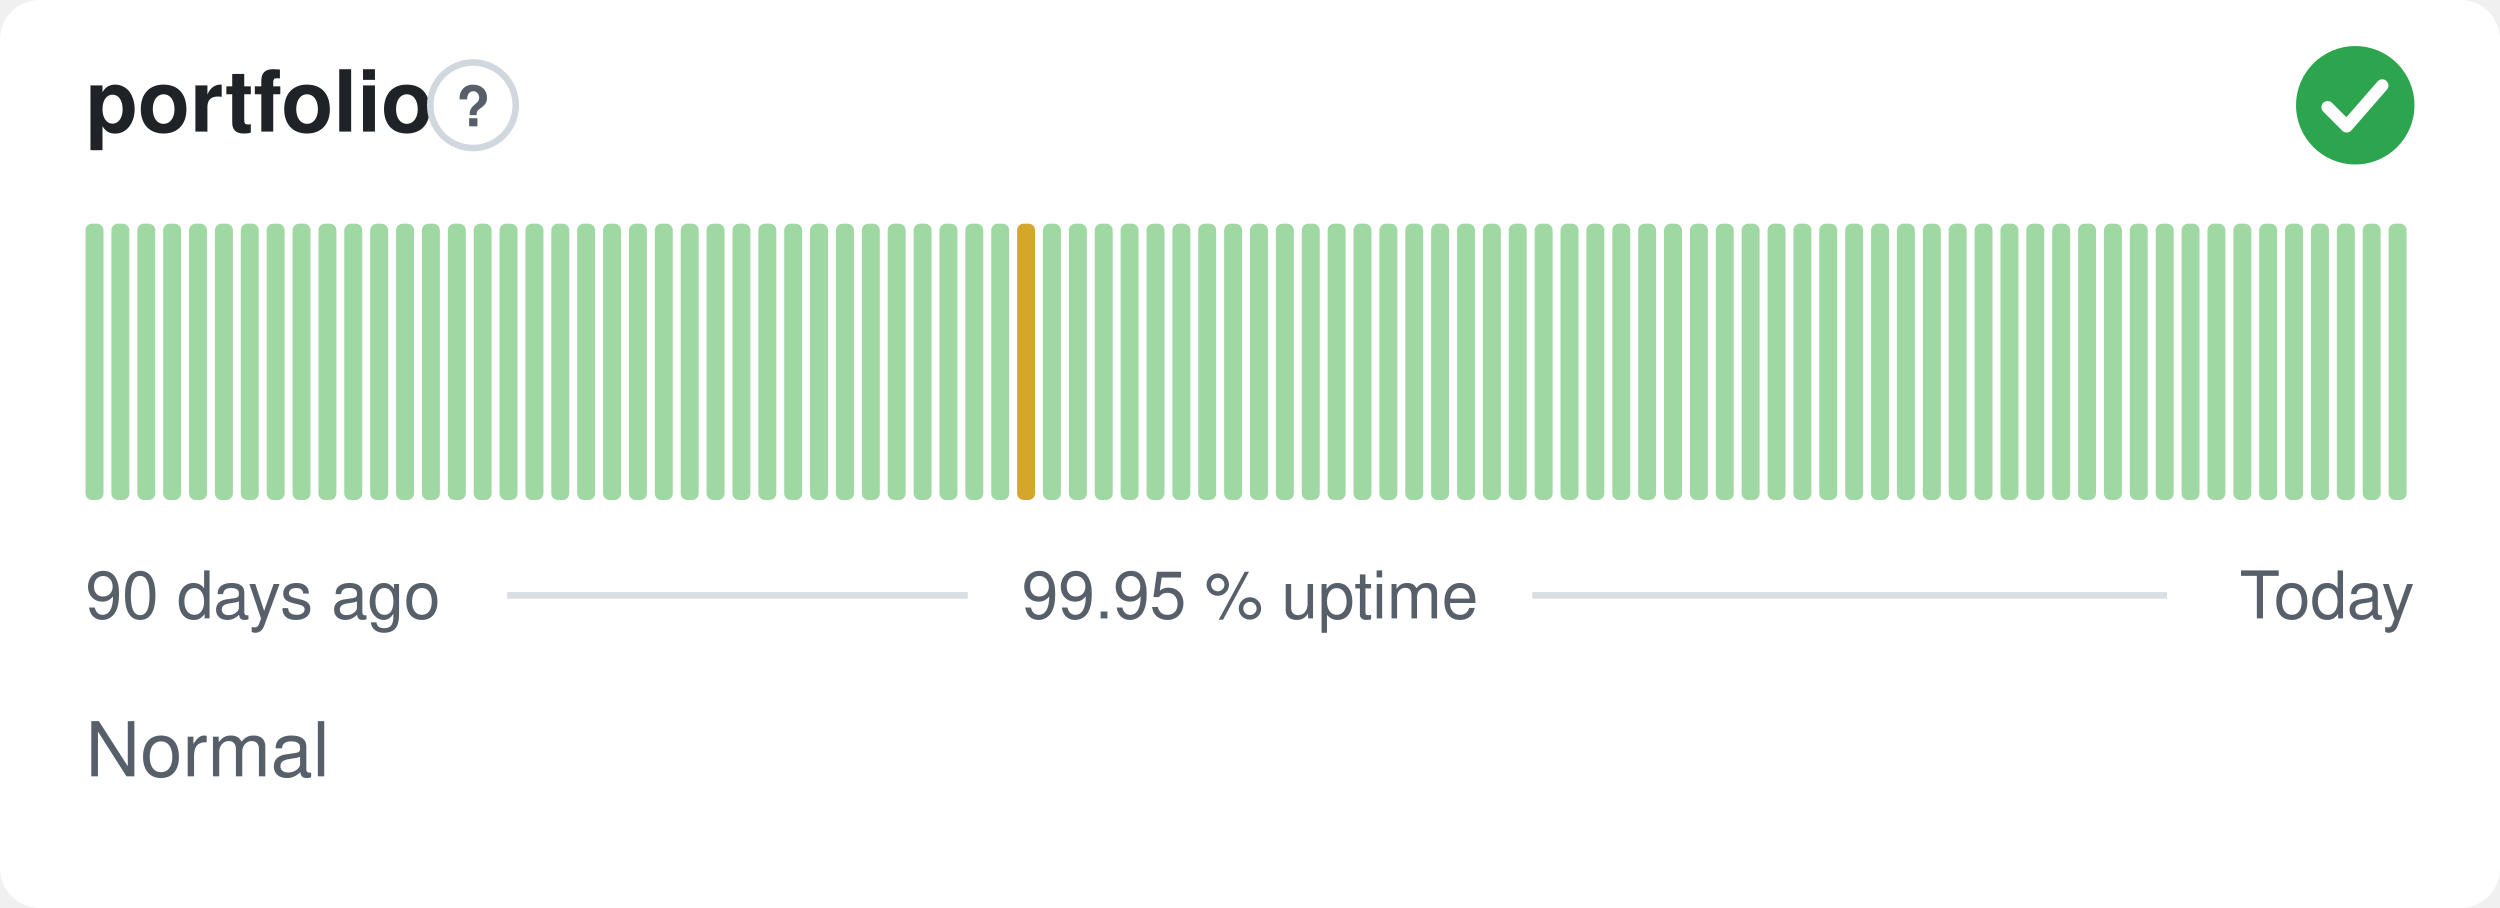
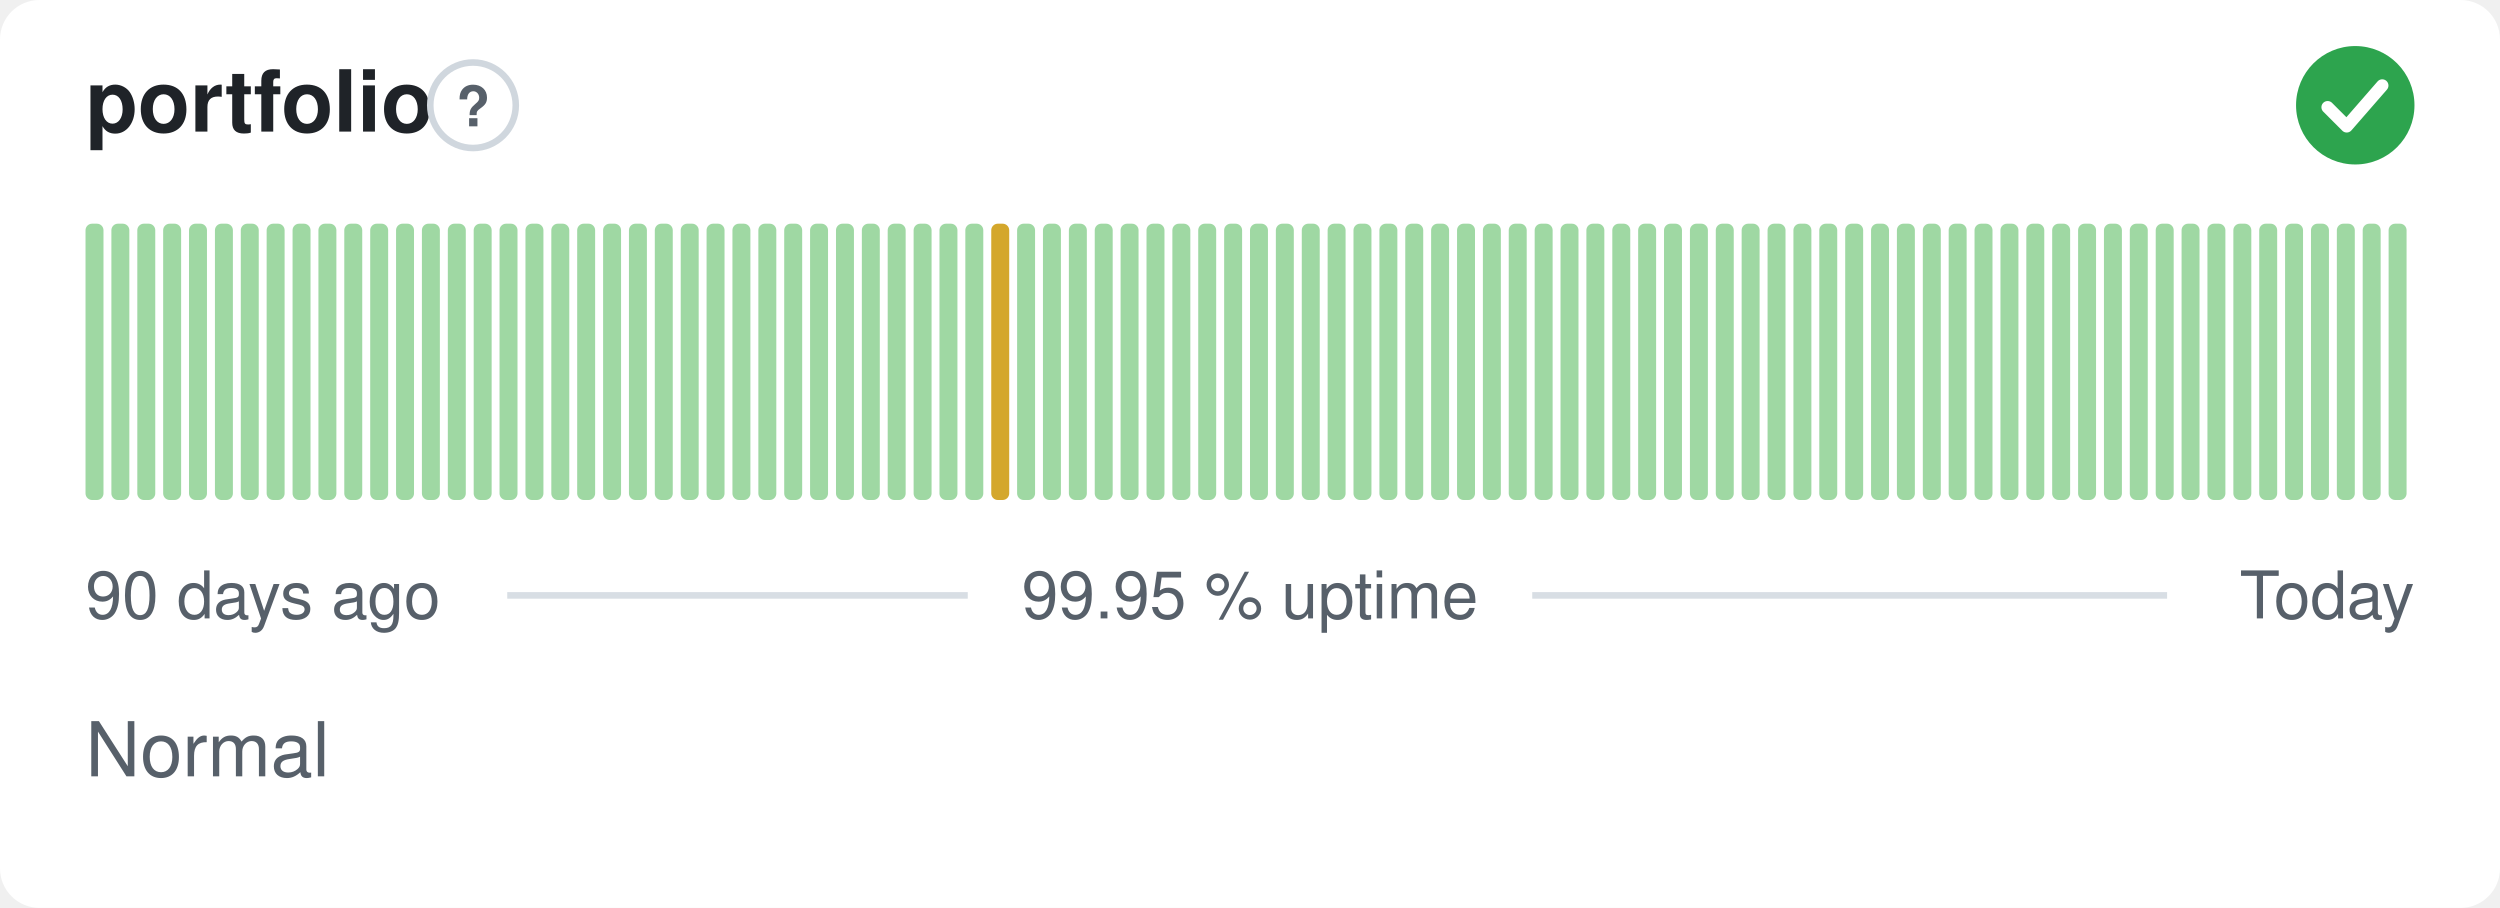
<svg xmlns="http://www.w3.org/2000/svg" width="380" height="138" viewBox="0 0 380 138" role="img" aria-label="portfolio: Normal, 99.95 % uptime over the last 90 days" font-family="-apple-system,BlinkMacSystemFont,'Segoe UI',Helvetica,Arial,sans-serif">
  <style>
    @media (prefers-color-scheme: dark) {
      .bg { fill: #0d1117 }
      .title { fill: #e6edf3 }
      .muted { fill: #8b949e }
      .hint { stroke: #30363d }
      .rule { stroke: #30363d }
      .nodata { fill: #21262d }
    }
  </style>
  <rect class="bg" width="380" height="138" rx="6" fill="#ffffff" />
  <text class="title" x="13" y="20" font-size="13" font-weight="600" fill="#1f2328">portfolio</text>
  <circle class="hint" cx="71.9" cy="16" r="6.5" fill="none" stroke="#d0d7de" stroke-width="1" />
  <text class="muted" x="71.9" y="19.2" text-anchor="middle" font-size="8.5" font-weight="700" fill="#57606a">?</text>
  <circle cx="358" cy="16" r="9" fill="#2da44e" />
  <path d="M353.80 16.30l2.90 2.90 5.40 -6.20" fill="none" stroke="#fff" stroke-width="1.89" stroke-linecap="round" stroke-linejoin="round" />
  <rect x="13.00" y="34.00" width="2.73" height="42.00" rx="1" fill="#9fd8a3" />
  <rect x="16.93" y="34.00" width="2.73" height="42.00" rx="1" fill="#9fd8a3" />
  <rect x="20.87" y="34.00" width="2.73" height="42.00" rx="1" fill="#9fd8a3" />
  <rect x="24.80" y="34.00" width="2.73" height="42.00" rx="1" fill="#9fd8a3" />
  <rect x="28.73" y="34.00" width="2.73" height="42.00" rx="1" fill="#9fd8a3" />
  <rect x="32.67" y="34.00" width="2.73" height="42.00" rx="1" fill="#9fd8a3" />
  <rect x="36.60" y="34.00" width="2.73" height="42.00" rx="1" fill="#9fd8a3" />
  <rect x="40.53" y="34.00" width="2.73" height="42.00" rx="1" fill="#9fd8a3" />
  <rect x="44.47" y="34.00" width="2.73" height="42.00" rx="1" fill="#9fd8a3" />
  <rect x="48.40" y="34.00" width="2.73" height="42.00" rx="1" fill="#9fd8a3" />
  <rect x="52.33" y="34.00" width="2.73" height="42.00" rx="1" fill="#9fd8a3" />
  <rect x="56.27" y="34.00" width="2.73" height="42.00" rx="1" fill="#9fd8a3" />
  <rect x="60.20" y="34.00" width="2.73" height="42.00" rx="1" fill="#9fd8a3" />
  <rect x="64.13" y="34.00" width="2.73" height="42.00" rx="1" fill="#9fd8a3" />
  <rect x="68.07" y="34.00" width="2.73" height="42.00" rx="1" fill="#9fd8a3" />
  <rect x="72.00" y="34.00" width="2.73" height="42.00" rx="1" fill="#9fd8a3" />
  <rect x="75.93" y="34.00" width="2.73" height="42.00" rx="1" fill="#9fd8a3" />
  <rect x="79.87" y="34.00" width="2.73" height="42.00" rx="1" fill="#9fd8a3" />
  <rect x="83.80" y="34.00" width="2.73" height="42.00" rx="1" fill="#9fd8a3" />
  <rect x="87.73" y="34.00" width="2.73" height="42.00" rx="1" fill="#9fd8a3" />
  <rect x="91.67" y="34.00" width="2.73" height="42.00" rx="1" fill="#9fd8a3" />
  <rect x="95.60" y="34.00" width="2.73" height="42.00" rx="1" fill="#9fd8a3" />
  <rect x="99.53" y="34.00" width="2.73" height="42.00" rx="1" fill="#9fd8a3" />
  <rect x="103.47" y="34.00" width="2.73" height="42.00" rx="1" fill="#9fd8a3" />
  <rect x="107.40" y="34.00" width="2.73" height="42.00" rx="1" fill="#9fd8a3" />
  <rect x="111.33" y="34.00" width="2.73" height="42.00" rx="1" fill="#9fd8a3" />
  <rect x="115.27" y="34.00" width="2.73" height="42.00" rx="1" fill="#9fd8a3" />
  <rect x="119.20" y="34.00" width="2.73" height="42.00" rx="1" fill="#9fd8a3" />
  <rect x="123.13" y="34.00" width="2.73" height="42.00" rx="1" fill="#9fd8a3" />
  <rect x="127.07" y="34.00" width="2.73" height="42.00" rx="1" fill="#9fd8a3" />
  <rect x="131.00" y="34.00" width="2.73" height="42.00" rx="1" fill="#9fd8a3" />
  <rect x="134.93" y="34.00" width="2.73" height="42.00" rx="1" fill="#9fd8a3" />
  <rect x="138.87" y="34.00" width="2.73" height="42.00" rx="1" fill="#9fd8a3" />
  <rect x="142.80" y="34.00" width="2.73" height="42.00" rx="1" fill="#9fd8a3" />
  <rect x="146.73" y="34.00" width="2.73" height="42.00" rx="1" fill="#9fd8a3" />
-   <rect x="150.67" y="34.00" width="2.73" height="42.00" rx="1" fill="#9fd8a3" />
-   <rect x="154.60" y="34.00" width="2.73" height="42.00" rx="1" fill="#d4a72c" />
+   <rect x="150.67" y="34.00" width="2.73" height="42.00" rx="1" fill="#d4a72c" />
+   <rect x="154.60" y="34.00" width="2.73" height="42.00" rx="1" fill="#9fd8a3" />
  <rect x="158.53" y="34.00" width="2.73" height="42.00" rx="1" fill="#9fd8a3" />
  <rect x="162.47" y="34.00" width="2.73" height="42.00" rx="1" fill="#9fd8a3" />
  <rect x="166.40" y="34.00" width="2.73" height="42.00" rx="1" fill="#9fd8a3" />
  <rect x="170.33" y="34.00" width="2.73" height="42.00" rx="1" fill="#9fd8a3" />
  <rect x="174.27" y="34.00" width="2.73" height="42.00" rx="1" fill="#9fd8a3" />
  <rect x="178.20" y="34.00" width="2.73" height="42.00" rx="1" fill="#9fd8a3" />
  <rect x="182.13" y="34.00" width="2.73" height="42.00" rx="1" fill="#9fd8a3" />
  <rect x="186.07" y="34.00" width="2.73" height="42.00" rx="1" fill="#9fd8a3" />
  <rect x="190.00" y="34.00" width="2.73" height="42.00" rx="1" fill="#9fd8a3" />
  <rect x="193.93" y="34.00" width="2.73" height="42.00" rx="1" fill="#9fd8a3" />
  <rect x="197.87" y="34.00" width="2.73" height="42.00" rx="1" fill="#9fd8a3" />
  <rect x="201.80" y="34.00" width="2.73" height="42.00" rx="1" fill="#9fd8a3" />
  <rect x="205.73" y="34.00" width="2.73" height="42.00" rx="1" fill="#9fd8a3" />
  <rect x="209.67" y="34.00" width="2.73" height="42.00" rx="1" fill="#9fd8a3" />
  <rect x="213.60" y="34.00" width="2.73" height="42.00" rx="1" fill="#9fd8a3" />
  <rect x="217.53" y="34.00" width="2.73" height="42.00" rx="1" fill="#9fd8a3" />
  <rect x="221.47" y="34.00" width="2.73" height="42.00" rx="1" fill="#9fd8a3" />
  <rect x="225.40" y="34.00" width="2.73" height="42.00" rx="1" fill="#9fd8a3" />
  <rect x="229.33" y="34.00" width="2.73" height="42.00" rx="1" fill="#9fd8a3" />
  <rect x="233.27" y="34.00" width="2.73" height="42.00" rx="1" fill="#9fd8a3" />
  <rect x="237.20" y="34.00" width="2.73" height="42.00" rx="1" fill="#9fd8a3" />
  <rect x="241.13" y="34.00" width="2.73" height="42.00" rx="1" fill="#9fd8a3" />
  <rect x="245.07" y="34.00" width="2.73" height="42.00" rx="1" fill="#9fd8a3" />
  <rect x="249.00" y="34.00" width="2.73" height="42.00" rx="1" fill="#9fd8a3" />
  <rect x="252.93" y="34.00" width="2.73" height="42.00" rx="1" fill="#9fd8a3" />
  <rect x="256.87" y="34.00" width="2.73" height="42.00" rx="1" fill="#9fd8a3" />
  <rect x="260.80" y="34.00" width="2.73" height="42.00" rx="1" fill="#9fd8a3" />
  <rect x="264.73" y="34.00" width="2.73" height="42.00" rx="1" fill="#9fd8a3" />
  <rect x="268.67" y="34.00" width="2.73" height="42.00" rx="1" fill="#9fd8a3" />
  <rect x="272.60" y="34.00" width="2.73" height="42.00" rx="1" fill="#9fd8a3" />
  <rect x="276.53" y="34.00" width="2.73" height="42.00" rx="1" fill="#9fd8a3" />
  <rect x="280.47" y="34.00" width="2.73" height="42.00" rx="1" fill="#9fd8a3" />
  <rect x="284.40" y="34.00" width="2.73" height="42.00" rx="1" fill="#9fd8a3" />
  <rect x="288.33" y="34.00" width="2.73" height="42.00" rx="1" fill="#9fd8a3" />
  <rect x="292.27" y="34.00" width="2.73" height="42.00" rx="1" fill="#9fd8a3" />
  <rect x="296.20" y="34.00" width="2.73" height="42.00" rx="1" fill="#9fd8a3" />
  <rect x="300.13" y="34.00" width="2.73" height="42.00" rx="1" fill="#9fd8a3" />
  <rect x="304.07" y="34.00" width="2.73" height="42.00" rx="1" fill="#9fd8a3" />
  <rect x="308.00" y="34.00" width="2.73" height="42.00" rx="1" fill="#9fd8a3" />
  <rect x="311.93" y="34.00" width="2.73" height="42.00" rx="1" fill="#9fd8a3" />
  <rect x="315.87" y="34.00" width="2.73" height="42.00" rx="1" fill="#9fd8a3" />
  <rect x="319.80" y="34.00" width="2.73" height="42.00" rx="1" fill="#9fd8a3" />
  <rect x="323.73" y="34.00" width="2.73" height="42.00" rx="1" fill="#9fd8a3" />
  <rect x="327.67" y="34.00" width="2.73" height="42.00" rx="1" fill="#9fd8a3" />
  <rect x="331.60" y="34.00" width="2.73" height="42.00" rx="1" fill="#9fd8a3" />
  <rect x="335.53" y="34.00" width="2.73" height="42.00" rx="1" fill="#9fd8a3" />
  <rect x="339.47" y="34.00" width="2.73" height="42.00" rx="1" fill="#9fd8a3" />
  <rect x="343.40" y="34.00" width="2.73" height="42.00" rx="1" fill="#9fd8a3" />
  <rect x="347.33" y="34.00" width="2.73" height="42.00" rx="1" fill="#9fd8a3" />
  <rect x="351.27" y="34.00" width="2.73" height="42.00" rx="1" fill="#9fd8a3" />
  <rect x="355.20" y="34.00" width="2.73" height="42.00" rx="1" fill="#9fd8a3" />
  <rect x="359.13" y="34.00" width="2.73" height="42.00" rx="1" fill="#9fd8a3" />
  <rect x="363.07" y="34.00" width="2.73" height="42.00" rx="1" fill="#9fd8a3" />
  <text class="muted" x="13" y="94" font-size="10" fill="#57606a">90 days ago</text>
  <text class="muted" x="190" y="94" text-anchor="middle" font-size="10" fill="#57606a">99.95 % uptime</text>
  <text class="muted" x="367" y="94" text-anchor="end" font-size="10" fill="#57606a">Today</text>
  <line class="rule" x1="77.1" y1="90.5" x2="147.1" y2="90.5" stroke="#d8dee4" stroke-width="1" />
  <line class="rule" x1="232.9" y1="90.5" x2="329.4" y2="90.5" stroke="#d8dee4" stroke-width="1" />
  <text class="muted" x="13" y="118" font-size="11.5" fill="#57606a">Normal</text>
</svg>
